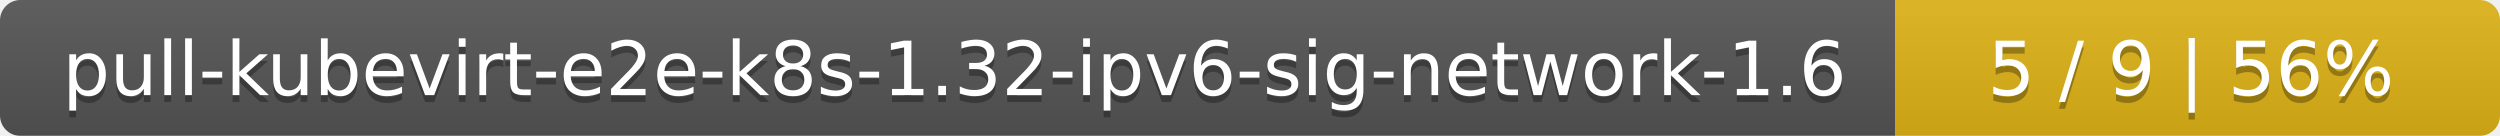
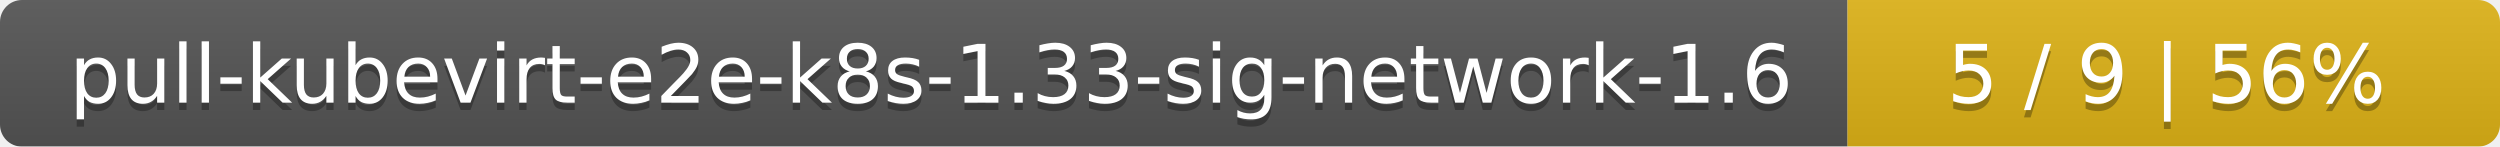
- <svg xmlns="http://www.w3.org/2000/svg" width="368" height="20">
+ <svg xmlns="http://www.w3.org/2000/svg" width="341" height="20">
  <linearGradient id="smooth" x2="0" y2="100%">
    <stop offset="0" stop-color="#bbb" stop-opacity=".1" />
    <stop offset="1" stop-opacity=".1" />
  </linearGradient>
  <mask id="round">
-     <rect width="368" height="20" rx="3" fill="#fff" />
+     <rect width="341" height="20" rx="3" fill="#fff" />
  </mask>
  <g mask="url(#round)">
-     <rect width="279" height="20" fill="#555" />
-     <rect x="279" width="89" height="20" fill="#dfb317" />
-     <rect width="368" height="20" fill="url(#smooth)" />
+     <rect width="252" height="20" fill="#555" />
+     <rect x="252" width="89" height="20" fill="#dfb317" />
+     <rect width="341" height="20" fill="url(#smooth)" />
  </g>
  <g fill="#fff" text-anchor="middle" font-family="DejaVu Sans,Verdana,Geneva,sans-serif" font-size="11">
-     <text x="140.5" y="15" fill="#010101" fill-opacity=".3">pull-kubevirt-e2e-k8s-1.32-ipv6-sig-network-1.6</text>
-     <text x="140.5" y="14">pull-kubevirt-e2e-k8s-1.32-ipv6-sig-network-1.6</text>
-     <text x="322.5" y="15" fill="#010101" fill-opacity=".3">5 / 9    |    56%</text>
-     <text x="322.5" y="14">5 / 9    |    56%</text>
+     <text x="127" y="15" fill="#010101" fill-opacity=".3">pull-kubevirt-e2e-k8s-1.33-sig-network-1.6</text>
+     <text x="127" y="14">pull-kubevirt-e2e-k8s-1.33-sig-network-1.6</text>
+     <text x="295.5" y="15" fill="#010101" fill-opacity=".3">5 / 9    |    56%</text>
+     <text x="295.5" y="14">5 / 9    |    56%</text>
  </g>
</svg>
